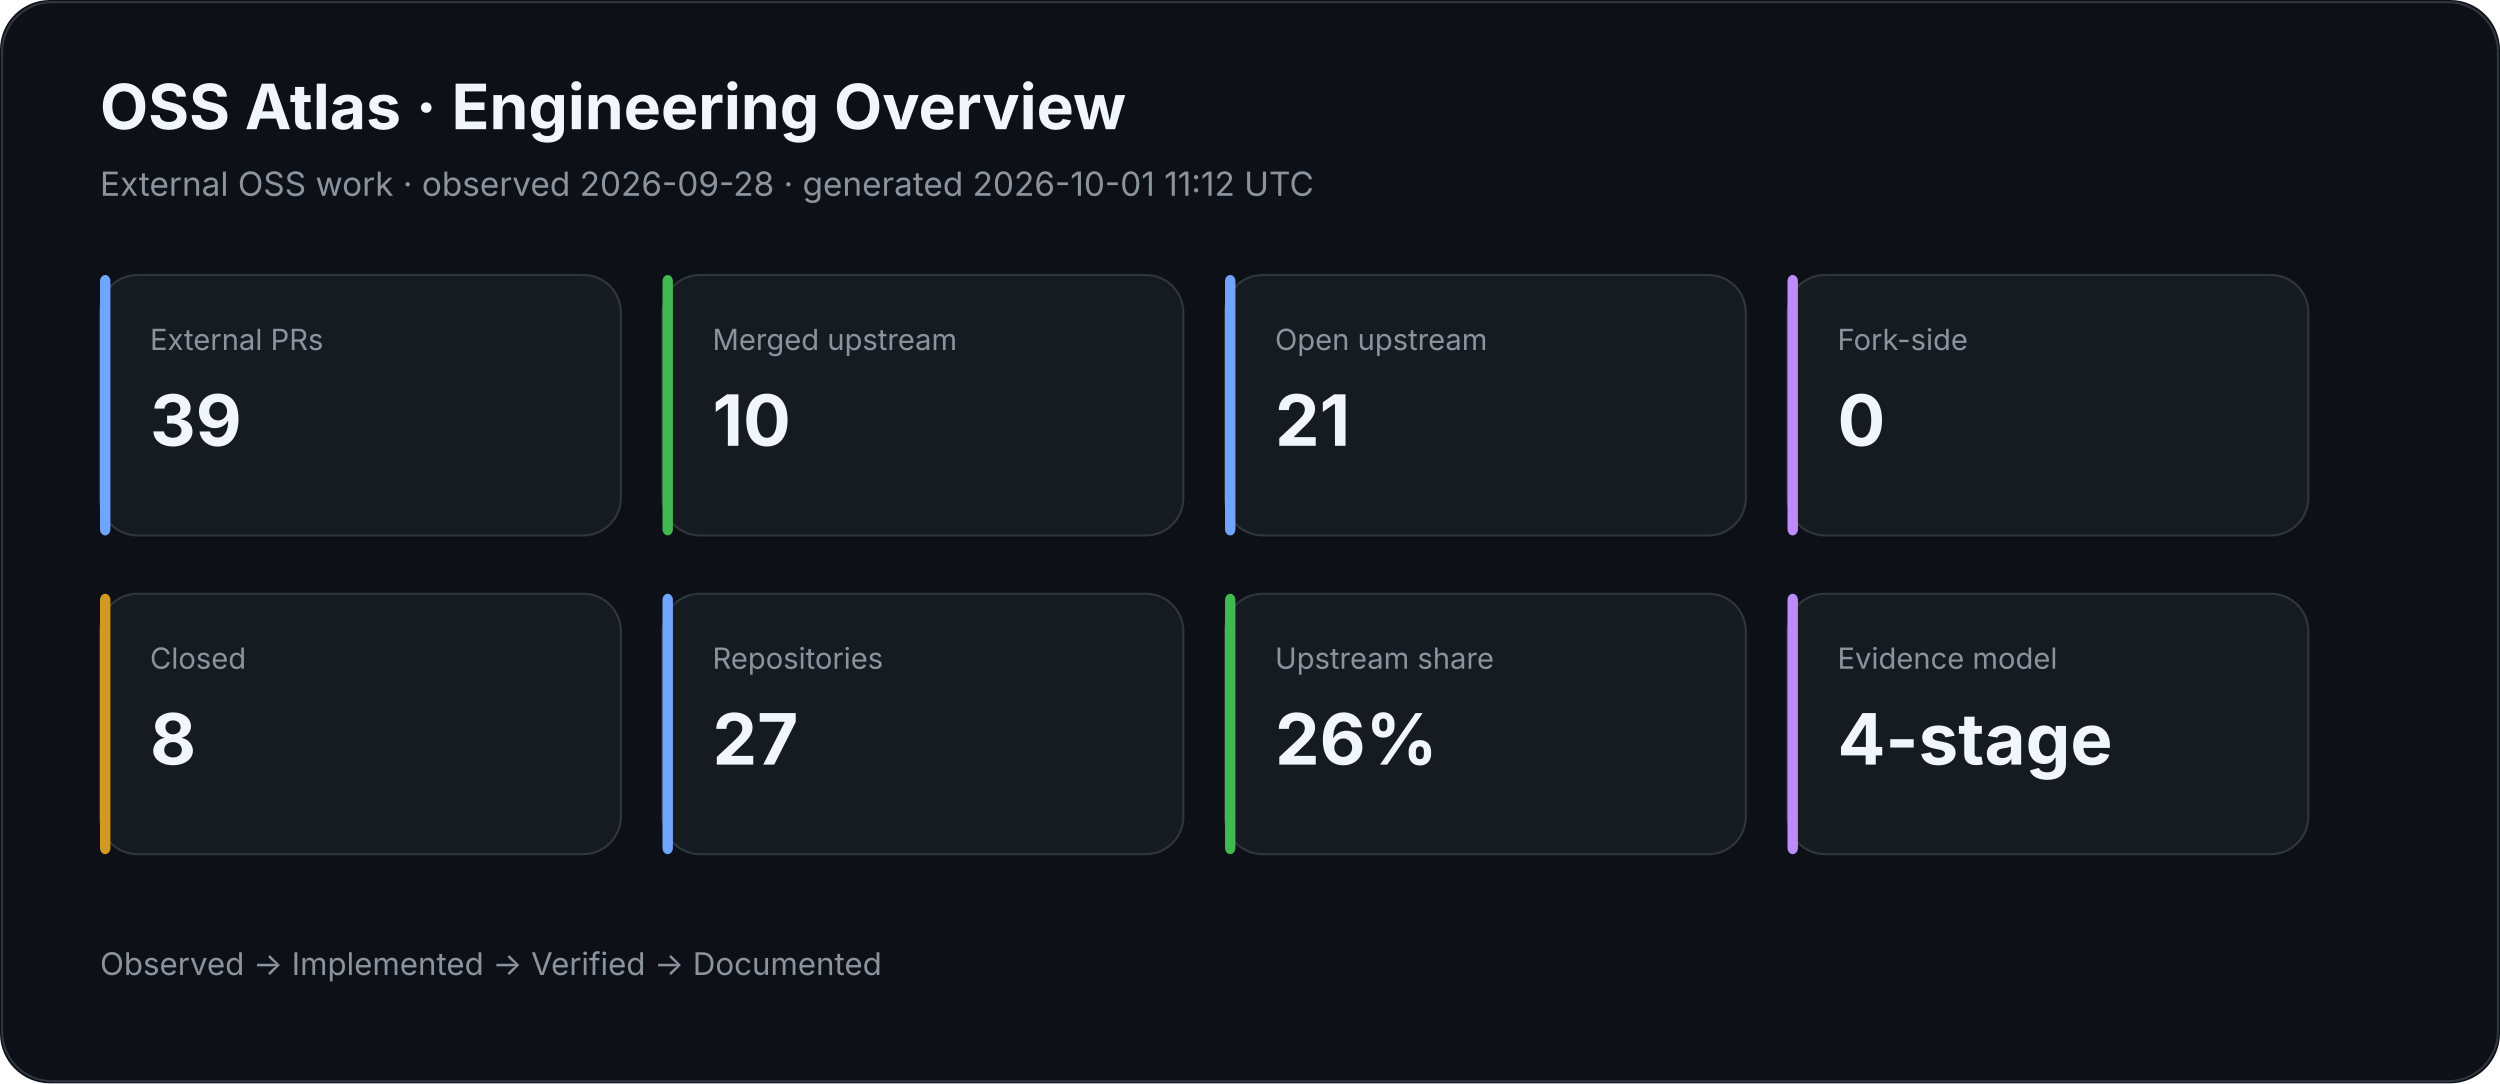
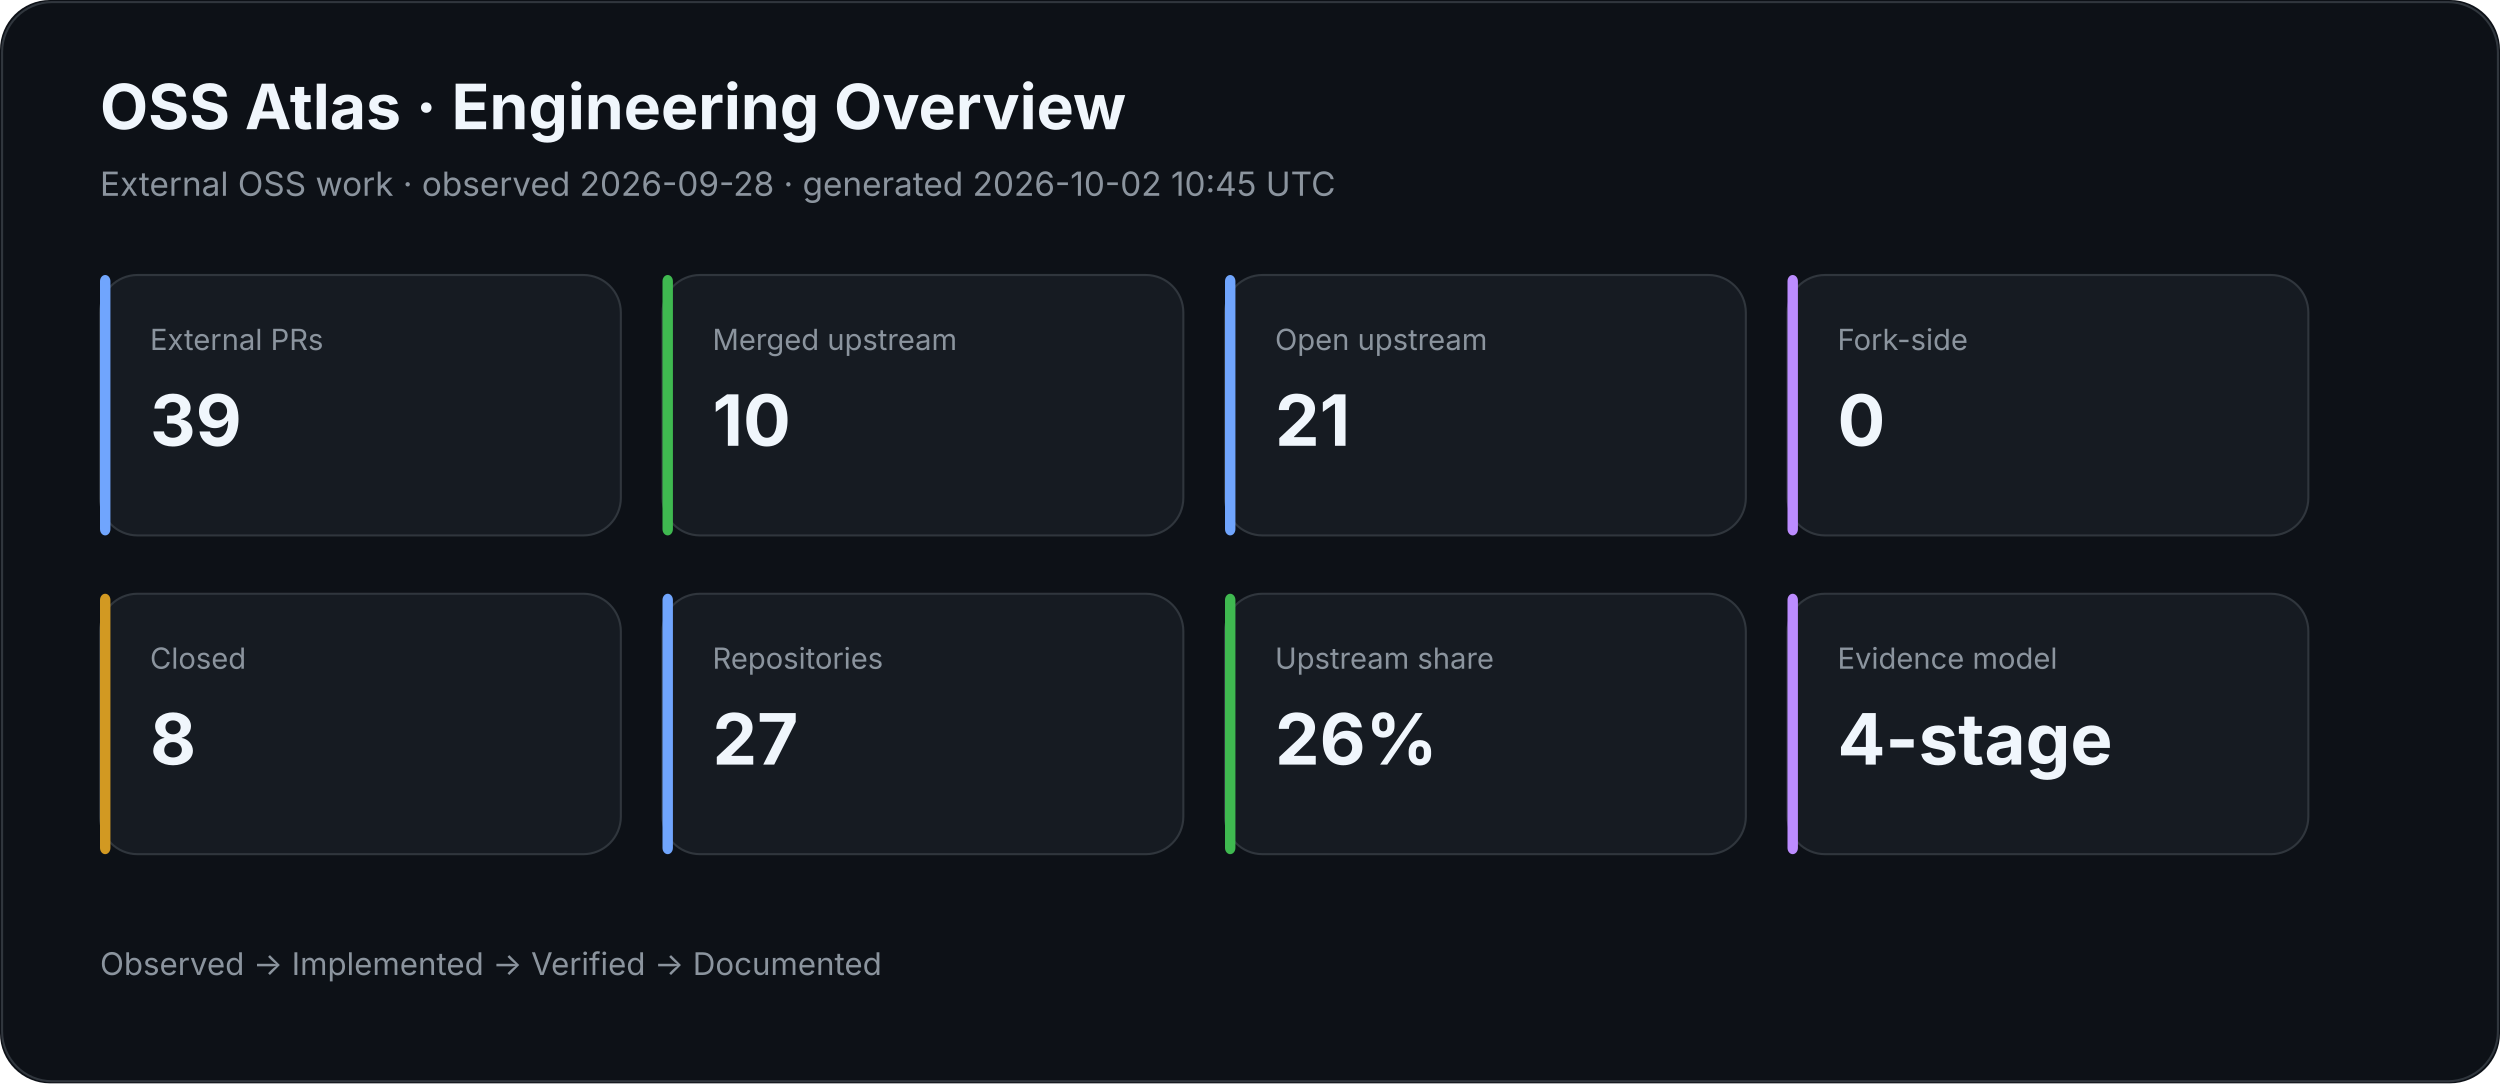
<svg xmlns="http://www.w3.org/2000/svg" width="1200" height="520" viewBox="0 0 1200 520">
  <rect width="100%" height="100%" rx="24" fill="#0d1117" />
  <rect x="1" y="1" width="1198" height="518" rx="24" fill="none" stroke="#30363d" />
  <text x="48" y="62" fill="#f0f6fc" font-family="Inter,Segoe UI,Arial,sans-serif" font-size="30" font-weight="700">OSS Atlas · Engineering Overview</text>
-   <text x="48" y="94" fill="#8b949e" font-family="Inter,Segoe UI,Arial,sans-serif" font-size="16">External OSS work · observed 2026-09-28 · generated 2026-10-01 11:12 UTC</text>
+   <text x="48" y="94" fill="#8b949e" font-family="Inter,Segoe UI,Arial,sans-serif" font-size="16">External OSS work · observed 2026-09-28 · generated 2026-10-02 10:45 UTC</text>
  <rect x="48" y="132" width="250" height="125" rx="18" fill="#161b22" stroke="#30363d" />
  <rect x="48" y="132" width="5" height="125" rx="3" fill="#70a5fd" />
  <text x="72" y="168" fill="#8b949e" font-family="Inter,Segoe UI,Arial,sans-serif" font-size="14">External PRs</text>
  <text x="72" y="214" fill="#f0f6fc" font-family="Inter,Segoe UI,Arial,sans-serif" font-size="34" font-weight="700">39</text>
  <rect x="318" y="132" width="250" height="125" rx="18" fill="#161b22" stroke="#30363d" />
  <rect x="318" y="132" width="5" height="125" rx="3" fill="#3fb950" />
  <text x="342" y="168" fill="#8b949e" font-family="Inter,Segoe UI,Arial,sans-serif" font-size="14">Merged upstream</text>
  <text x="342" y="214" fill="#f0f6fc" font-family="Inter,Segoe UI,Arial,sans-serif" font-size="34" font-weight="700">10</text>
  <rect x="588" y="132" width="250" height="125" rx="18" fill="#161b22" stroke="#30363d" />
  <rect x="588" y="132" width="5" height="125" rx="3" fill="#70a5fd" />
  <text x="612" y="168" fill="#8b949e" font-family="Inter,Segoe UI,Arial,sans-serif" font-size="14">Open upstream</text>
  <text x="612" y="214" fill="#f0f6fc" font-family="Inter,Segoe UI,Arial,sans-serif" font-size="34" font-weight="700">21</text>
  <rect x="858" y="132" width="250" height="125" rx="18" fill="#161b22" stroke="#30363d" />
  <rect x="858" y="132" width="5" height="125" rx="3" fill="#bc8cff" />
  <text x="882" y="168" fill="#8b949e" font-family="Inter,Segoe UI,Arial,sans-serif" font-size="14">Fork-side</text>
  <text x="882" y="214" fill="#f0f6fc" font-family="Inter,Segoe UI,Arial,sans-serif" font-size="34" font-weight="700">0</text>
  <rect x="48" y="285" width="250" height="125" rx="18" fill="#161b22" stroke="#30363d" />
  <rect x="48" y="285" width="5" height="125" rx="3" fill="#d29922" />
  <text x="72" y="321" fill="#8b949e" font-family="Inter,Segoe UI,Arial,sans-serif" font-size="14">Closed</text>
  <text x="72" y="367" fill="#f0f6fc" font-family="Inter,Segoe UI,Arial,sans-serif" font-size="34" font-weight="700">8</text>
  <rect x="318" y="285" width="250" height="125" rx="18" fill="#161b22" stroke="#30363d" />
  <rect x="318" y="285" width="5" height="125" rx="3" fill="#70a5fd" />
  <text x="342" y="321" fill="#8b949e" font-family="Inter,Segoe UI,Arial,sans-serif" font-size="14">Repositories</text>
  <text x="342" y="367" fill="#f0f6fc" font-family="Inter,Segoe UI,Arial,sans-serif" font-size="34" font-weight="700">27</text>
  <rect x="588" y="285" width="250" height="125" rx="18" fill="#161b22" stroke="#30363d" />
  <rect x="588" y="285" width="5" height="125" rx="3" fill="#3fb950" />
  <text x="612" y="321" fill="#8b949e" font-family="Inter,Segoe UI,Arial,sans-serif" font-size="14">Upstream share</text>
  <text x="612" y="367" fill="#f0f6fc" font-family="Inter,Segoe UI,Arial,sans-serif" font-size="34" font-weight="700">26%</text>
  <rect x="858" y="285" width="250" height="125" rx="18" fill="#161b22" stroke="#30363d" />
  <rect x="858" y="285" width="5" height="125" rx="3" fill="#bc8cff" />
  <text x="882" y="321" fill="#8b949e" font-family="Inter,Segoe UI,Arial,sans-serif" font-size="14">Evidence model</text>
  <text x="882" y="367" fill="#f0f6fc" font-family="Inter,Segoe UI,Arial,sans-serif" font-size="34" font-weight="700">4-stage</text>
  <text x="48" y="468" fill="#8b949e" font-family="Inter,Segoe UI,Arial,sans-serif" font-size="15">Observed → Implemented → Verified → Documented</text>
</svg>
